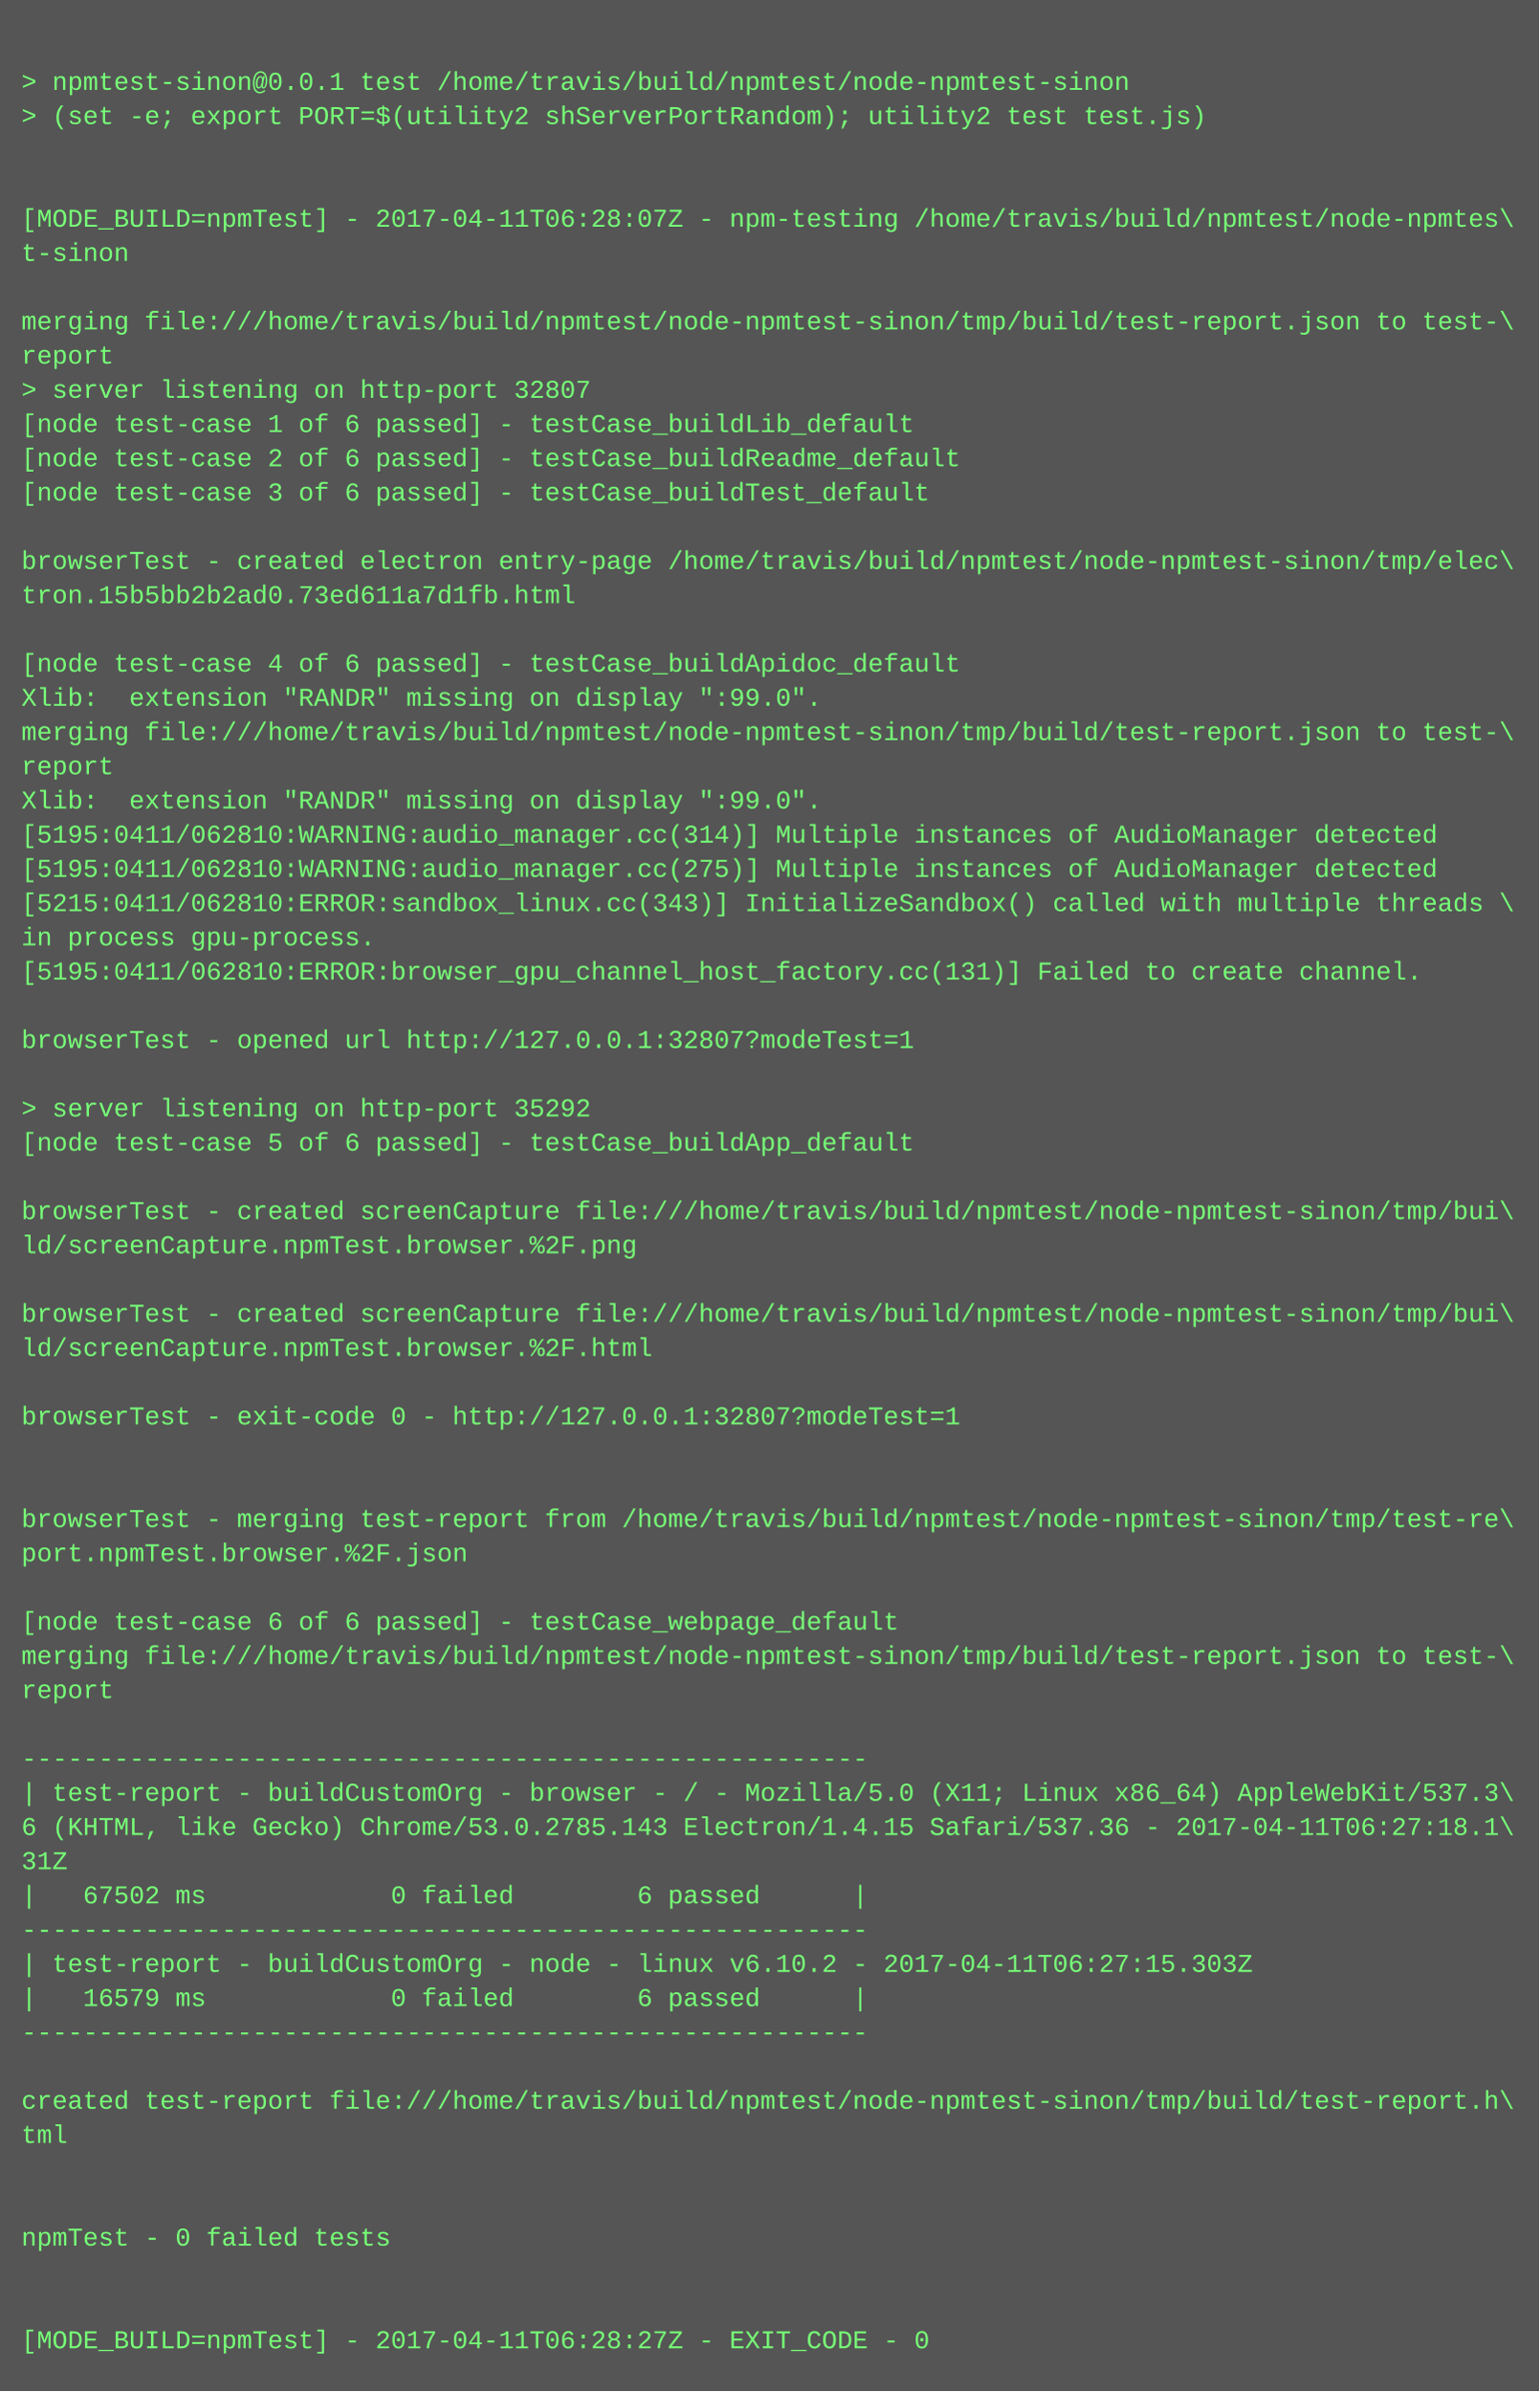
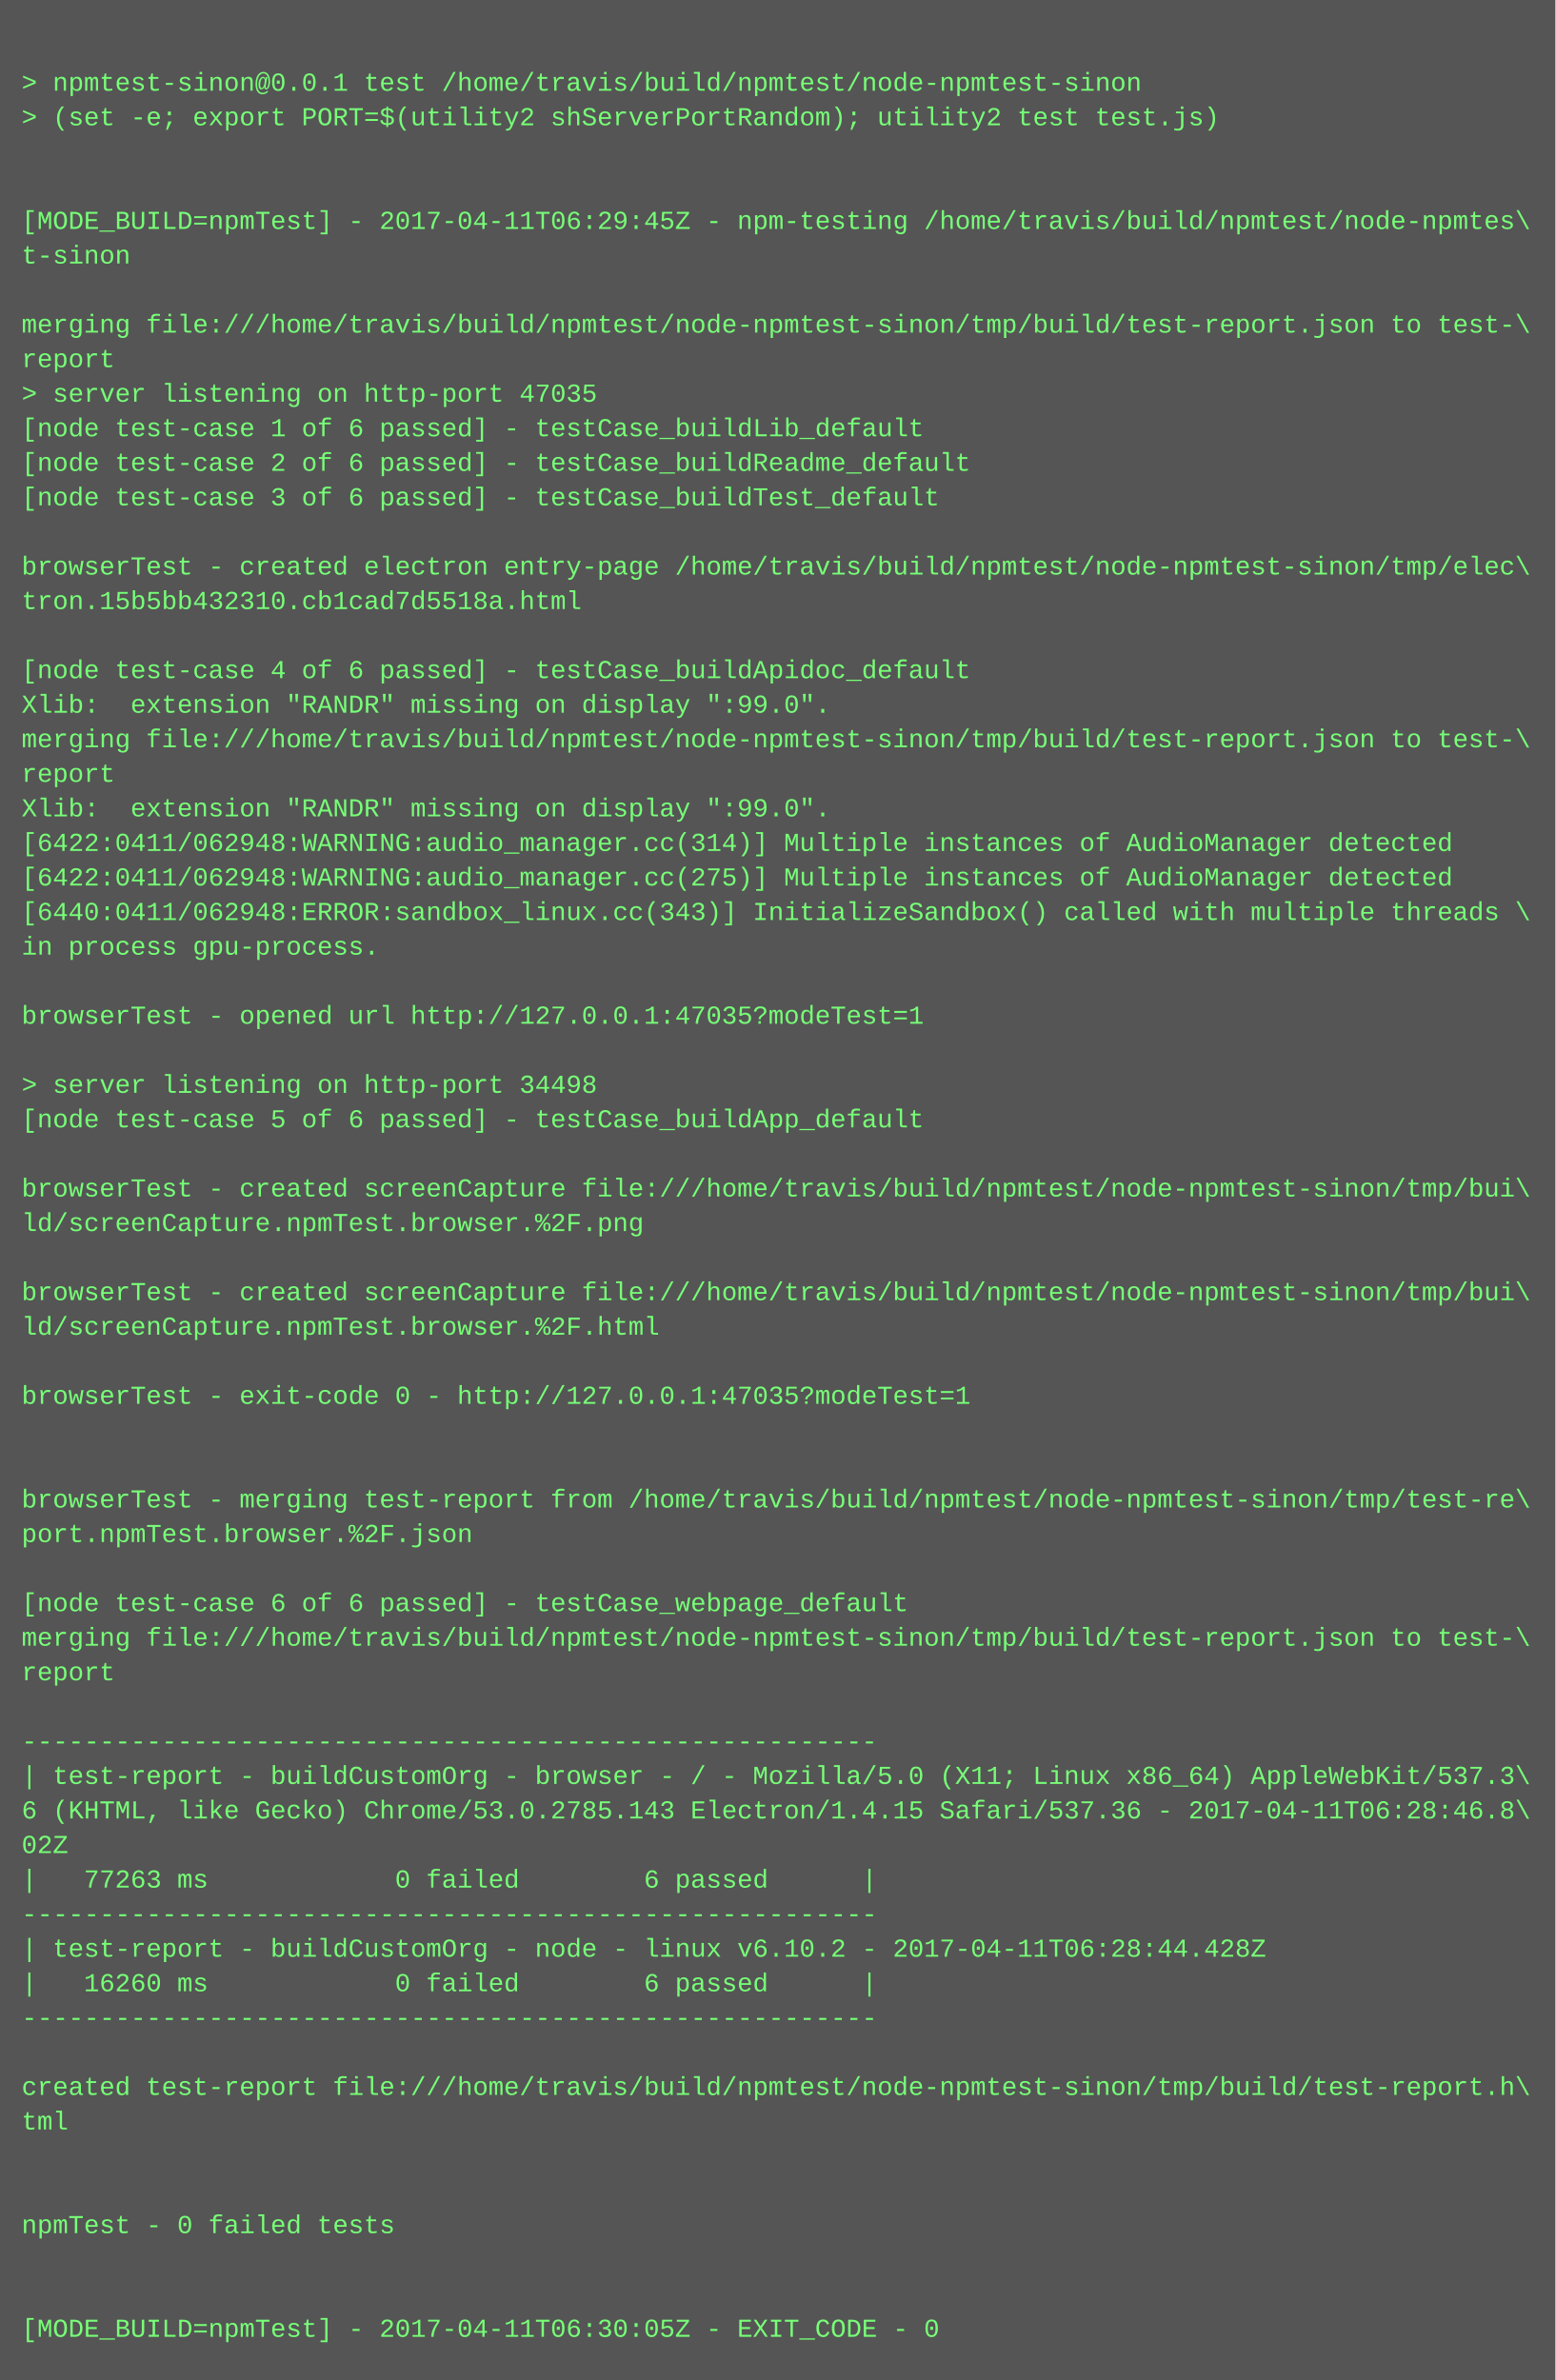
- <svg xmlns="http://www.w3.org/2000/svg" height="1118" width="720">
-   <rect height="1118" fill="#555" width="720" />
+ <svg xmlns="http://www.w3.org/2000/svg" height="1102" width="720">
+   <rect height="1102" fill="#555" width="720" />
  <text fill="#7f7" font-family="Courier New" font-size="12" xml:space="preserve">
    <tspan x="10" y="26" />
    <tspan x="10" y="42">&gt; npmtest-sinon@0.0.1 test /home/travis/build/npmtest/node-npmtest-sinon</tspan>
    <tspan x="10" y="58">&gt; (set -e; export PORT=$(utility2 shServerPortRandom); utility2 test test.js)</tspan>
    <tspan x="10" y="74" />
    <tspan x="10" y="90" />
-     <tspan x="10" y="106">[MODE_BUILD=npmTest] - 2017-04-11T06:28:07Z - npm-testing /home/travis/build/npmtest/node-npmtes\</tspan>
+     <tspan x="10" y="106">[MODE_BUILD=npmTest] - 2017-04-11T06:29:45Z - npm-testing /home/travis/build/npmtest/node-npmtes\</tspan>
    <tspan x="10" y="122">t-sinon</tspan>
    <tspan x="10" y="138" />
    <tspan x="10" y="154">merging file:///home/travis/build/npmtest/node-npmtest-sinon/tmp/build/test-report.json to test-\</tspan>
    <tspan x="10" y="170">report</tspan>
-     <tspan x="10" y="186">&gt; server listening on http-port 32807</tspan>
+     <tspan x="10" y="186">&gt; server listening on http-port 47035</tspan>
    <tspan x="10" y="202">[node test-case 1 of 6 passed] - testCase_buildLib_default</tspan>
    <tspan x="10" y="218">[node test-case 2 of 6 passed] - testCase_buildReadme_default</tspan>
    <tspan x="10" y="234">[node test-case 3 of 6 passed] - testCase_buildTest_default</tspan>
    <tspan x="10" y="250" />
    <tspan x="10" y="266">browserTest - created electron entry-page /home/travis/build/npmtest/node-npmtest-sinon/tmp/elec\</tspan>
-     <tspan x="10" y="282">tron.15b5bb2b2ad0.73ed611a7d1fb.html</tspan>
+     <tspan x="10" y="282">tron.15b5bb432310.cb1cad7d5518a.html</tspan>
    <tspan x="10" y="298" />
    <tspan x="10" y="314">[node test-case 4 of 6 passed] - testCase_buildApidoc_default</tspan>
    <tspan x="10" y="330">Xlib:  extension "RANDR" missing on display ":99.0".</tspan>
    <tspan x="10" y="346">merging file:///home/travis/build/npmtest/node-npmtest-sinon/tmp/build/test-report.json to test-\</tspan>
    <tspan x="10" y="362">report</tspan>
    <tspan x="10" y="378">Xlib:  extension "RANDR" missing on display ":99.0".</tspan>
-     <tspan x="10" y="394">[5195:0411/062810:WARNING:audio_manager.cc(314)] Multiple instances of AudioManager detected</tspan>
-     <tspan x="10" y="410">[5195:0411/062810:WARNING:audio_manager.cc(275)] Multiple instances of AudioManager detected</tspan>
-     <tspan x="10" y="426">[5215:0411/062810:ERROR:sandbox_linux.cc(343)] InitializeSandbox() called with multiple threads \</tspan>
+     <tspan x="10" y="394">[6422:0411/062948:WARNING:audio_manager.cc(314)] Multiple instances of AudioManager detected</tspan>
+     <tspan x="10" y="410">[6422:0411/062948:WARNING:audio_manager.cc(275)] Multiple instances of AudioManager detected</tspan>
+     <tspan x="10" y="426">[6440:0411/062948:ERROR:sandbox_linux.cc(343)] InitializeSandbox() called with multiple threads \</tspan>
    <tspan x="10" y="442">in process gpu-process. </tspan>
-     <tspan x="10" y="458">[5195:0411/062810:ERROR:browser_gpu_channel_host_factory.cc(131)] Failed to create channel.</tspan>
-     <tspan x="10" y="474" />
-     <tspan x="10" y="490">browserTest - opened url http://127.0.0.1:32807?modeTest=1</tspan>
-     <tspan x="10" y="506" />
-     <tspan x="10" y="522">&gt; server listening on http-port 35292</tspan>
-     <tspan x="10" y="538">[node test-case 5 of 6 passed] - testCase_buildApp_default</tspan>
-     <tspan x="10" y="554" />
-     <tspan x="10" y="570">browserTest - created screenCapture file:///home/travis/build/npmtest/node-npmtest-sinon/tmp/bui\</tspan>
-     <tspan x="10" y="586">ld/screenCapture.npmTest.browser.%2F.png</tspan>
-     <tspan x="10" y="602" />
-     <tspan x="10" y="618">browserTest - created screenCapture file:///home/travis/build/npmtest/node-npmtest-sinon/tmp/bui\</tspan>
-     <tspan x="10" y="634">ld/screenCapture.npmTest.browser.%2F.html</tspan>
-     <tspan x="10" y="650" />
-     <tspan x="10" y="666">browserTest - exit-code 0 - http://127.0.0.1:32807?modeTest=1</tspan>
+     <tspan x="10" y="458" />
+     <tspan x="10" y="474">browserTest - opened url http://127.0.0.1:47035?modeTest=1</tspan>
+     <tspan x="10" y="490" />
+     <tspan x="10" y="506">&gt; server listening on http-port 34498</tspan>
+     <tspan x="10" y="522">[node test-case 5 of 6 passed] - testCase_buildApp_default</tspan>
+     <tspan x="10" y="538" />
+     <tspan x="10" y="554">browserTest - created screenCapture file:///home/travis/build/npmtest/node-npmtest-sinon/tmp/bui\</tspan>
+     <tspan x="10" y="570">ld/screenCapture.npmTest.browser.%2F.png</tspan>
+     <tspan x="10" y="586" />
+     <tspan x="10" y="602">browserTest - created screenCapture file:///home/travis/build/npmtest/node-npmtest-sinon/tmp/bui\</tspan>
+     <tspan x="10" y="618">ld/screenCapture.npmTest.browser.%2F.html</tspan>
+     <tspan x="10" y="634" />
+     <tspan x="10" y="650">browserTest - exit-code 0 - http://127.0.0.1:47035?modeTest=1</tspan>
+     <tspan x="10" y="666" />
    <tspan x="10" y="682" />
-     <tspan x="10" y="698" />
-     <tspan x="10" y="714">browserTest - merging test-report from /home/travis/build/npmtest/node-npmtest-sinon/tmp/test-re\</tspan>
-     <tspan x="10" y="730">port.npmTest.browser.%2F.json</tspan>
-     <tspan x="10" y="746" />
-     <tspan x="10" y="762">[node test-case 6 of 6 passed] - testCase_webpage_default</tspan>
-     <tspan x="10" y="778">merging file:///home/travis/build/npmtest/node-npmtest-sinon/tmp/build/test-report.json to test-\</tspan>
-     <tspan x="10" y="794">report</tspan>
-     <tspan x="10" y="810" />
-     <tspan x="10" y="826">-------------------------------------------------------</tspan>
-     <tspan x="10" y="842">| test-report - buildCustomOrg - browser - / - Mozilla/5.0 (X11; Linux x86_64) AppleWebKit/537.3\</tspan>
-     <tspan x="10" y="858">6 (KHTML, like Gecko) Chrome/53.0.2785.143 Electron/1.4.15 Safari/537.36 - 2017-04-11T06:27:18.1\</tspan>
-     <tspan x="10" y="874">31Z</tspan>
-     <tspan x="10" y="890">|   67502 ms            0 failed        6 passed      |</tspan>
-     <tspan x="10" y="906">-------------------------------------------------------</tspan>
-     <tspan x="10" y="922">| test-report - buildCustomOrg - node - linux v6.10.2 - 2017-04-11T06:27:15.303Z</tspan>
-     <tspan x="10" y="938">|   16579 ms            0 failed        6 passed      |</tspan>
-     <tspan x="10" y="954">-------------------------------------------------------</tspan>
-     <tspan x="10" y="970" />
-     <tspan x="10" y="986">created test-report file:///home/travis/build/npmtest/node-npmtest-sinon/tmp/build/test-report.h\</tspan>
-     <tspan x="10" y="1002">tml</tspan>
+     <tspan x="10" y="698">browserTest - merging test-report from /home/travis/build/npmtest/node-npmtest-sinon/tmp/test-re\</tspan>
+     <tspan x="10" y="714">port.npmTest.browser.%2F.json</tspan>
+     <tspan x="10" y="730" />
+     <tspan x="10" y="746">[node test-case 6 of 6 passed] - testCase_webpage_default</tspan>
+     <tspan x="10" y="762">merging file:///home/travis/build/npmtest/node-npmtest-sinon/tmp/build/test-report.json to test-\</tspan>
+     <tspan x="10" y="778">report</tspan>
+     <tspan x="10" y="794" />
+     <tspan x="10" y="810">-------------------------------------------------------</tspan>
+     <tspan x="10" y="826">| test-report - buildCustomOrg - browser - / - Mozilla/5.0 (X11; Linux x86_64) AppleWebKit/537.3\</tspan>
+     <tspan x="10" y="842">6 (KHTML, like Gecko) Chrome/53.0.2785.143 Electron/1.4.15 Safari/537.36 - 2017-04-11T06:28:46.8\</tspan>
+     <tspan x="10" y="858">02Z</tspan>
+     <tspan x="10" y="874">|   77263 ms            0 failed        6 passed      |</tspan>
+     <tspan x="10" y="890">-------------------------------------------------------</tspan>
+     <tspan x="10" y="906">| test-report - buildCustomOrg - node - linux v6.10.2 - 2017-04-11T06:28:44.428Z</tspan>
+     <tspan x="10" y="922">|   16260 ms            0 failed        6 passed      |</tspan>
+     <tspan x="10" y="938">-------------------------------------------------------</tspan>
+     <tspan x="10" y="954" />
+     <tspan x="10" y="970">created test-report file:///home/travis/build/npmtest/node-npmtest-sinon/tmp/build/test-report.h\</tspan>
+     <tspan x="10" y="986">tml</tspan>
+     <tspan x="10" y="1002" />
    <tspan x="10" y="1018" />
-     <tspan x="10" y="1034" />
-     <tspan x="10" y="1050">npmTest - 0 failed tests</tspan>
+     <tspan x="10" y="1034">npmTest - 0 failed tests</tspan>
+     <tspan x="10" y="1050" />
    <tspan x="10" y="1066" />
-     <tspan x="10" y="1082" />
-     <tspan x="10" y="1098">[MODE_BUILD=npmTest] - 2017-04-11T06:28:27Z - EXIT_CODE - 0</tspan>
+     <tspan x="10" y="1082">[MODE_BUILD=npmTest] - 2017-04-11T06:30:05Z - EXIT_CODE - 0</tspan>
  </text>
</svg>
